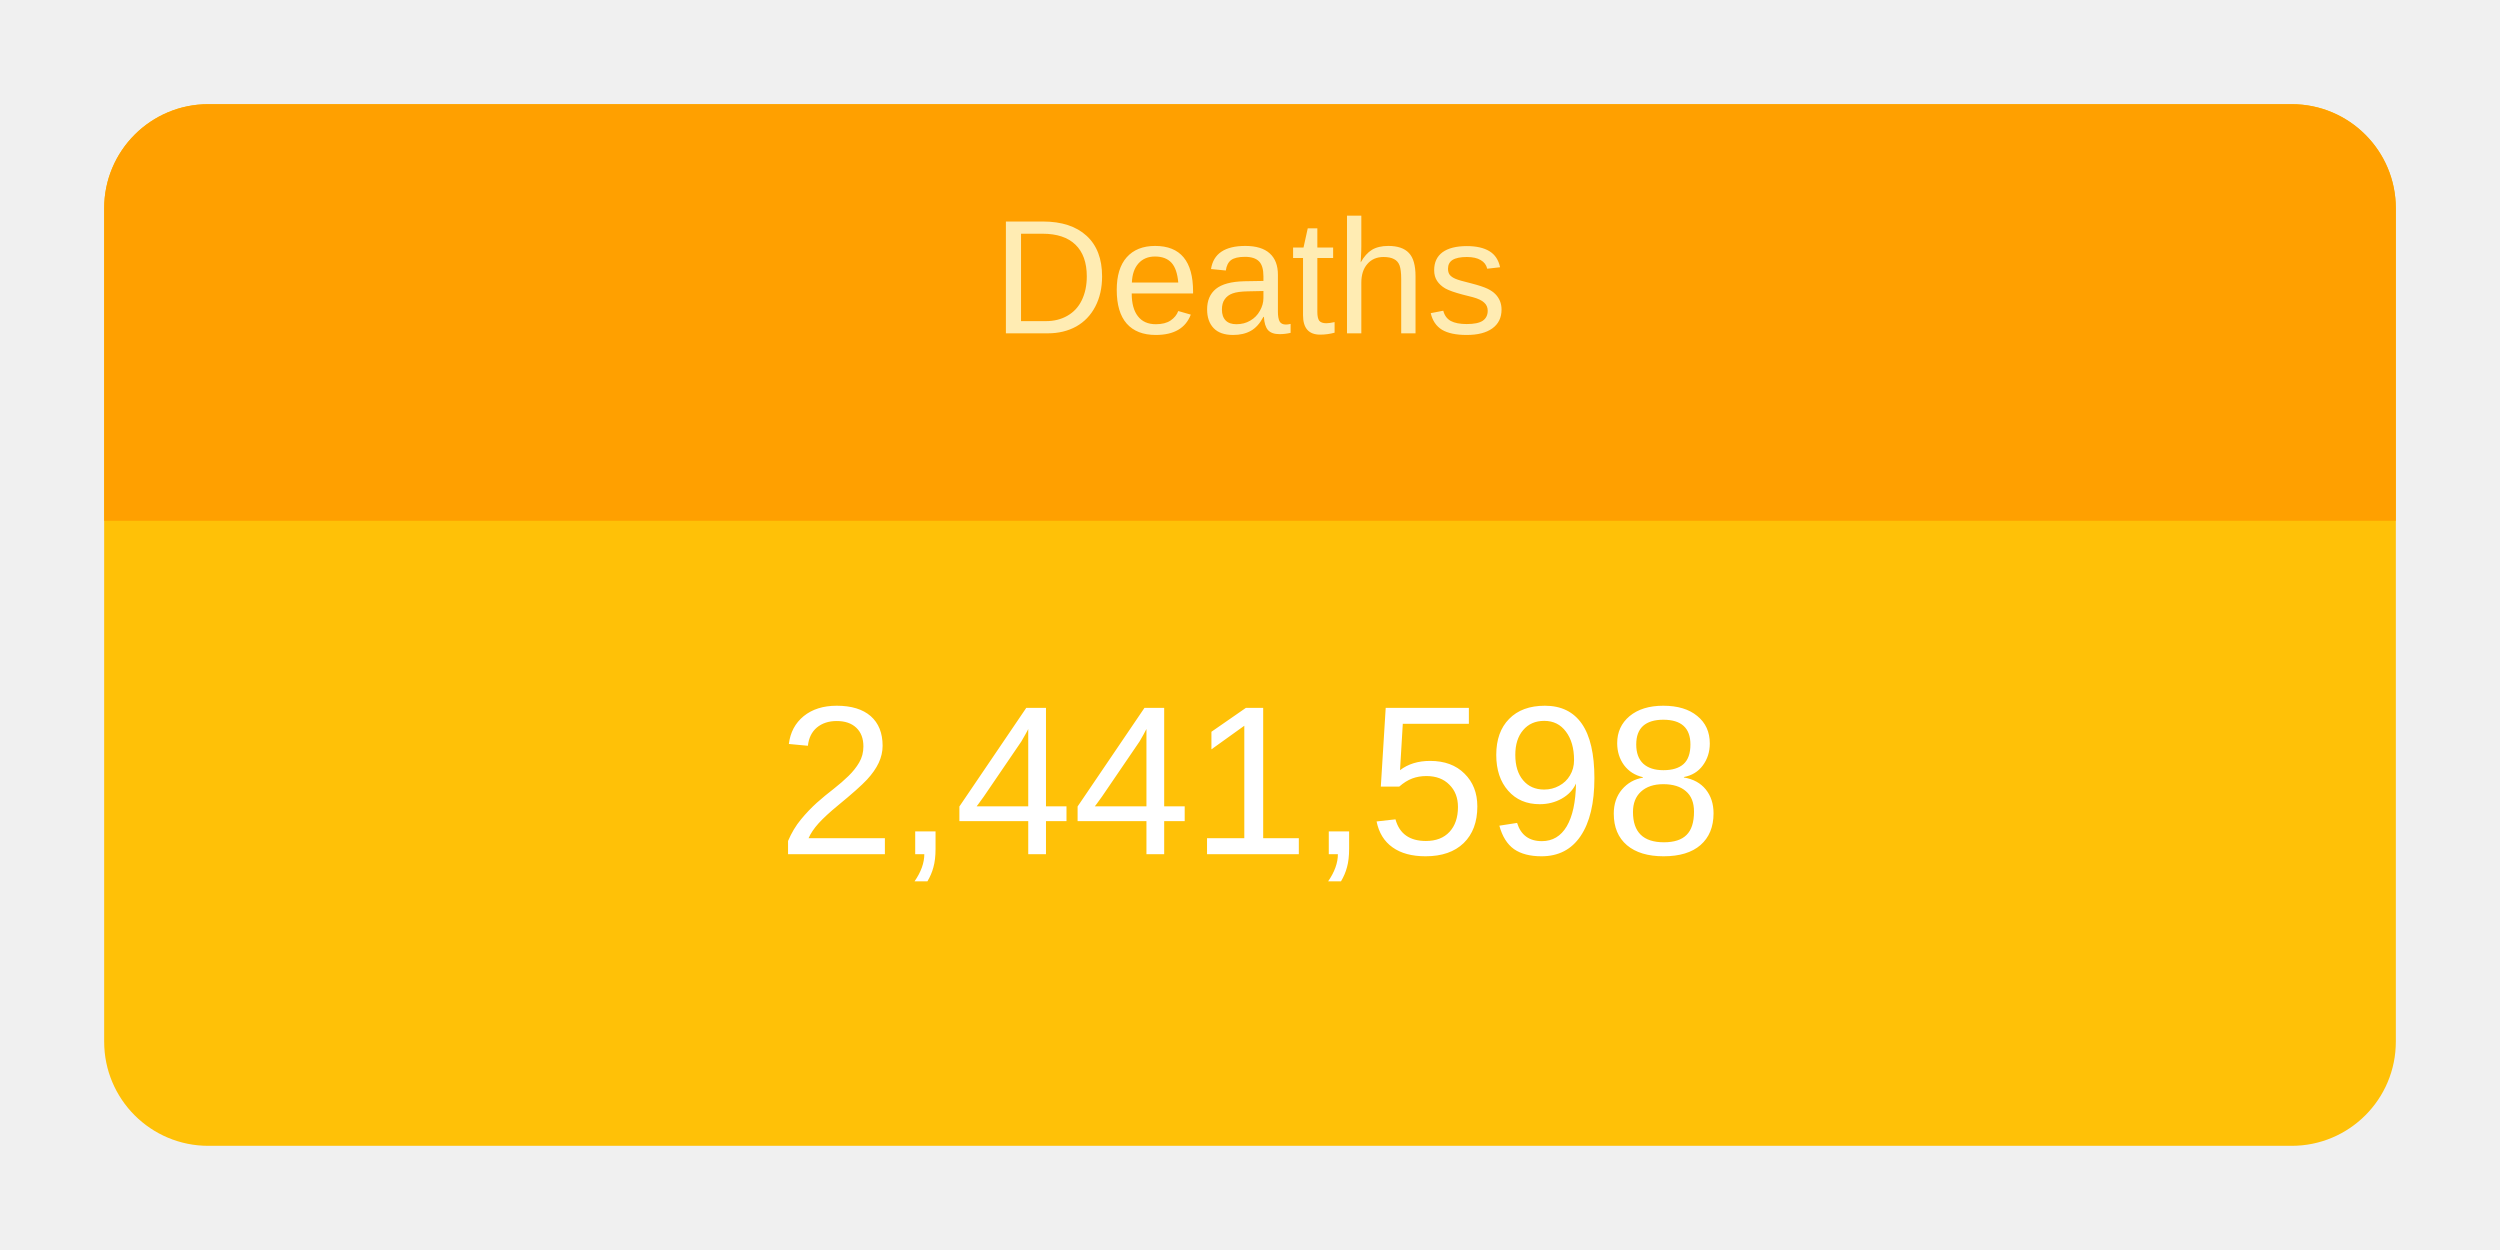
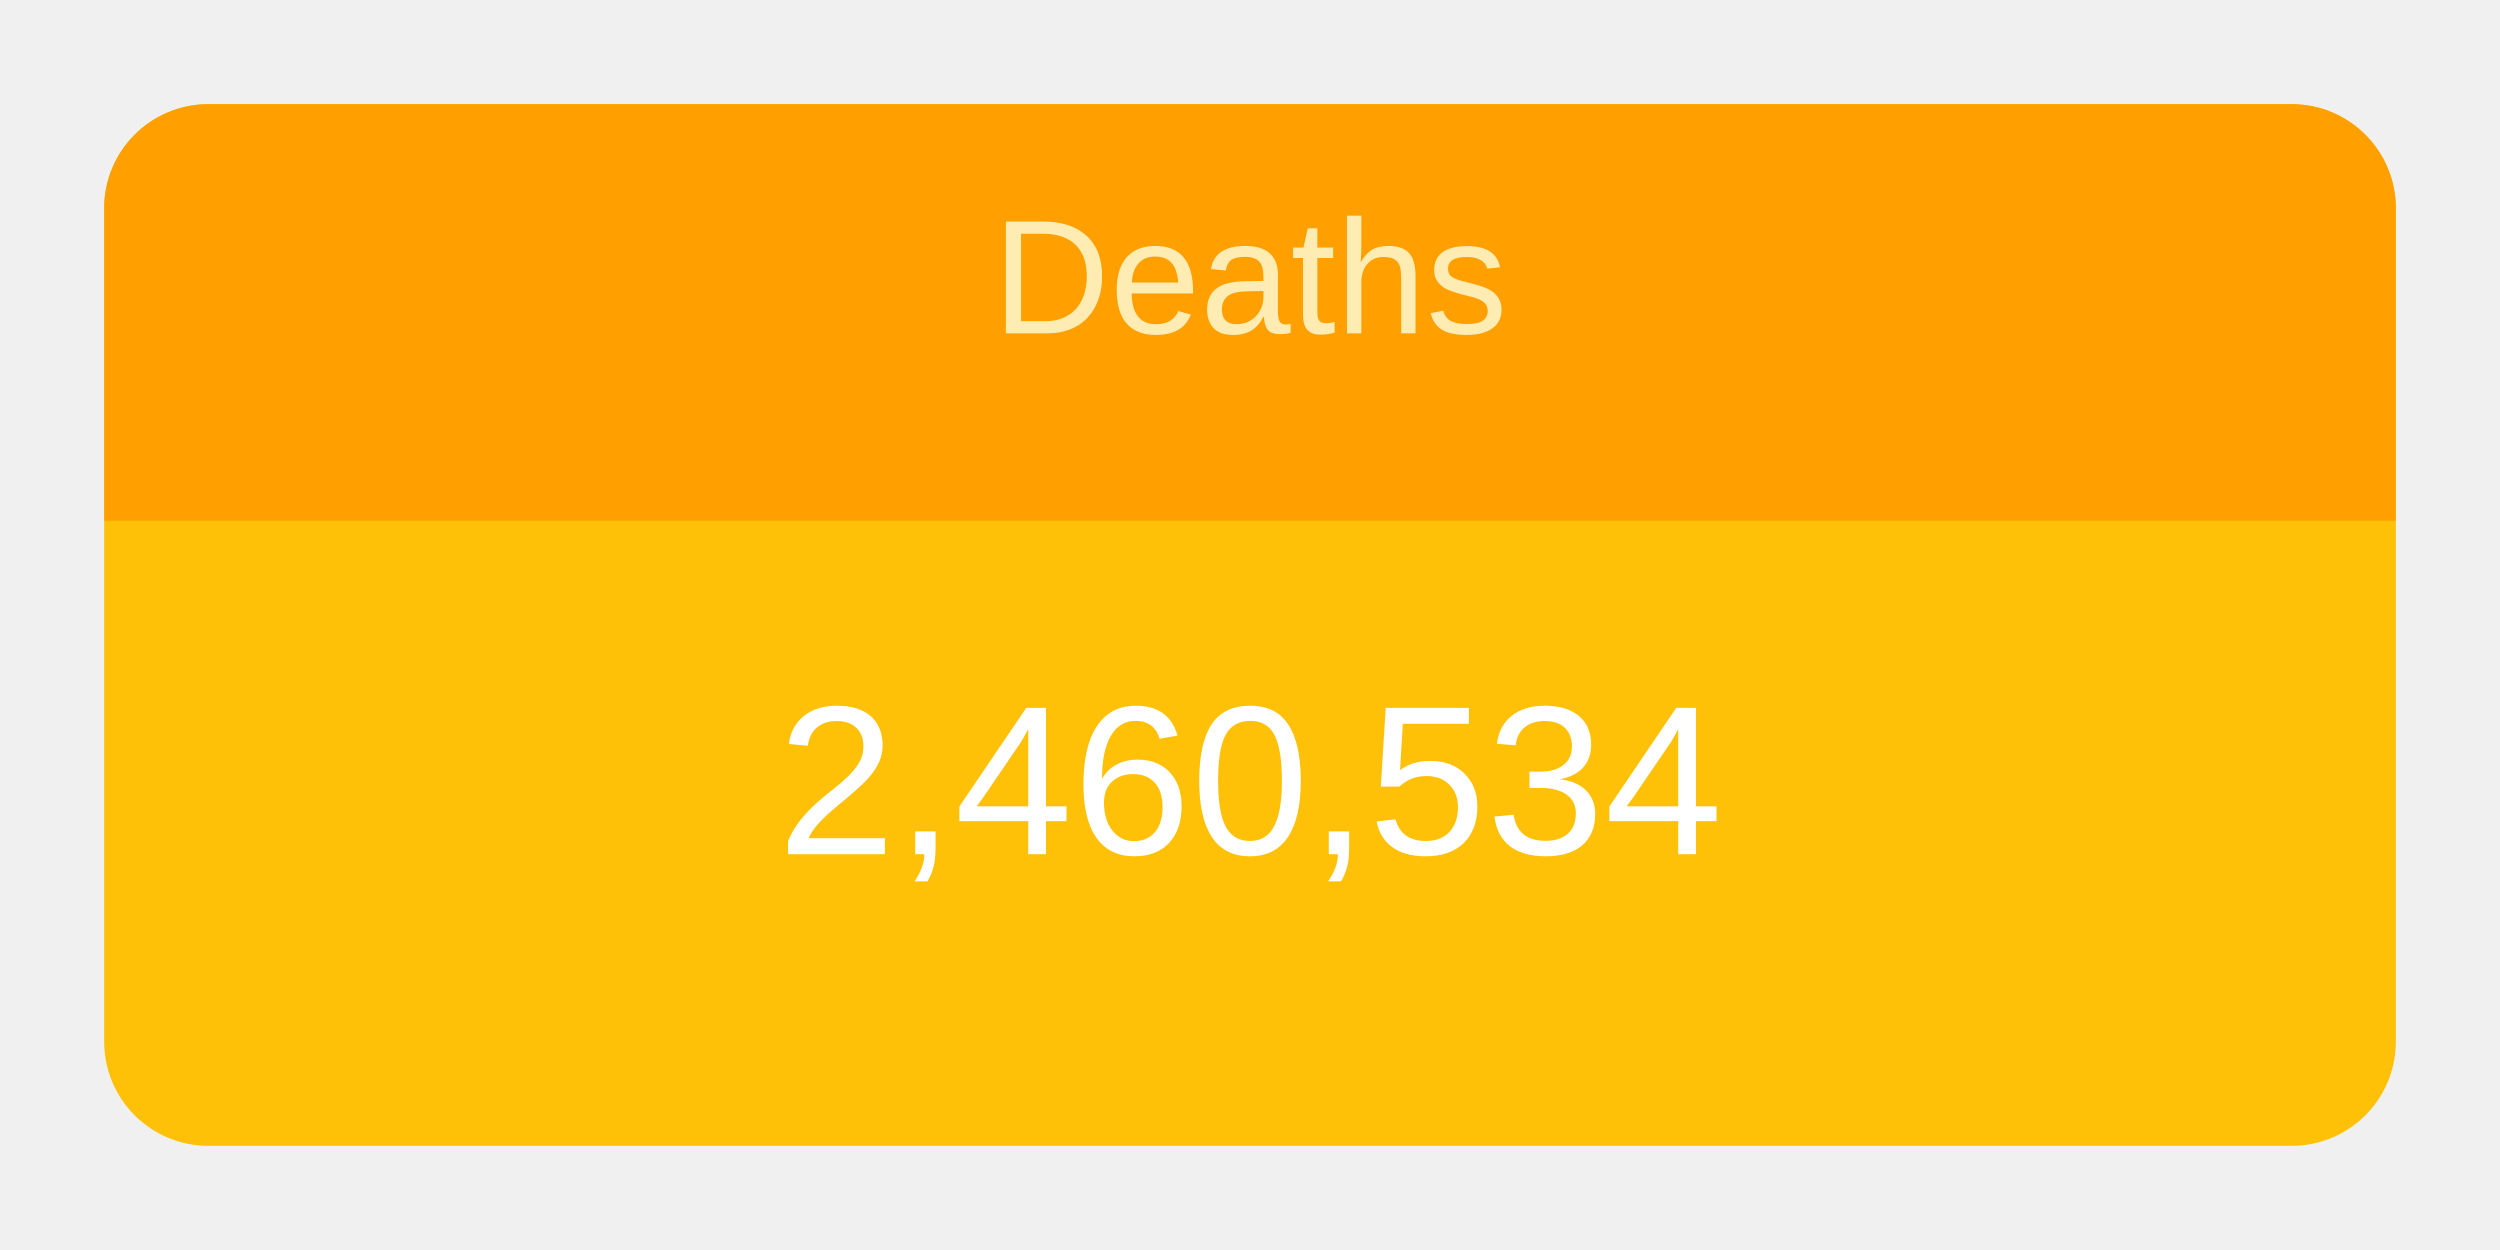
<svg xmlns="http://www.w3.org/2000/svg" height="120" viewBox="" width="240">
  <g transform="translate(10,10)">
    <rect rx="10" ry="10" width="220" height="100" style="fill: #ffc107; stroke-width: 5;" />
    <svg width="220" height="100">
      <text x="50%" y="72%" alignment-baseline="middle" text-anchor="middle" fill="white" font-size="1.7em" font-family="Arial, Helvetica, sans-serif">
-         2,441,598
+         2,460,534
      </text>
    </svg>
    <path fill="#FFA000" d=" M 210 0              a 10 10 0 0 1 10 10              v 30             h-220             v-30             a 10 10 0 0 1 10 -10" />
    <svg width="220" height="40">
      <text x="50%" y="55%" alignment-baseline="middle" text-anchor="middle" fill="#FFECB3" font-size="1.3em" font-family="Arial, Helvetica, sans-serif">
        Deaths
      </text>
    </svg>
  </g>
</svg>
